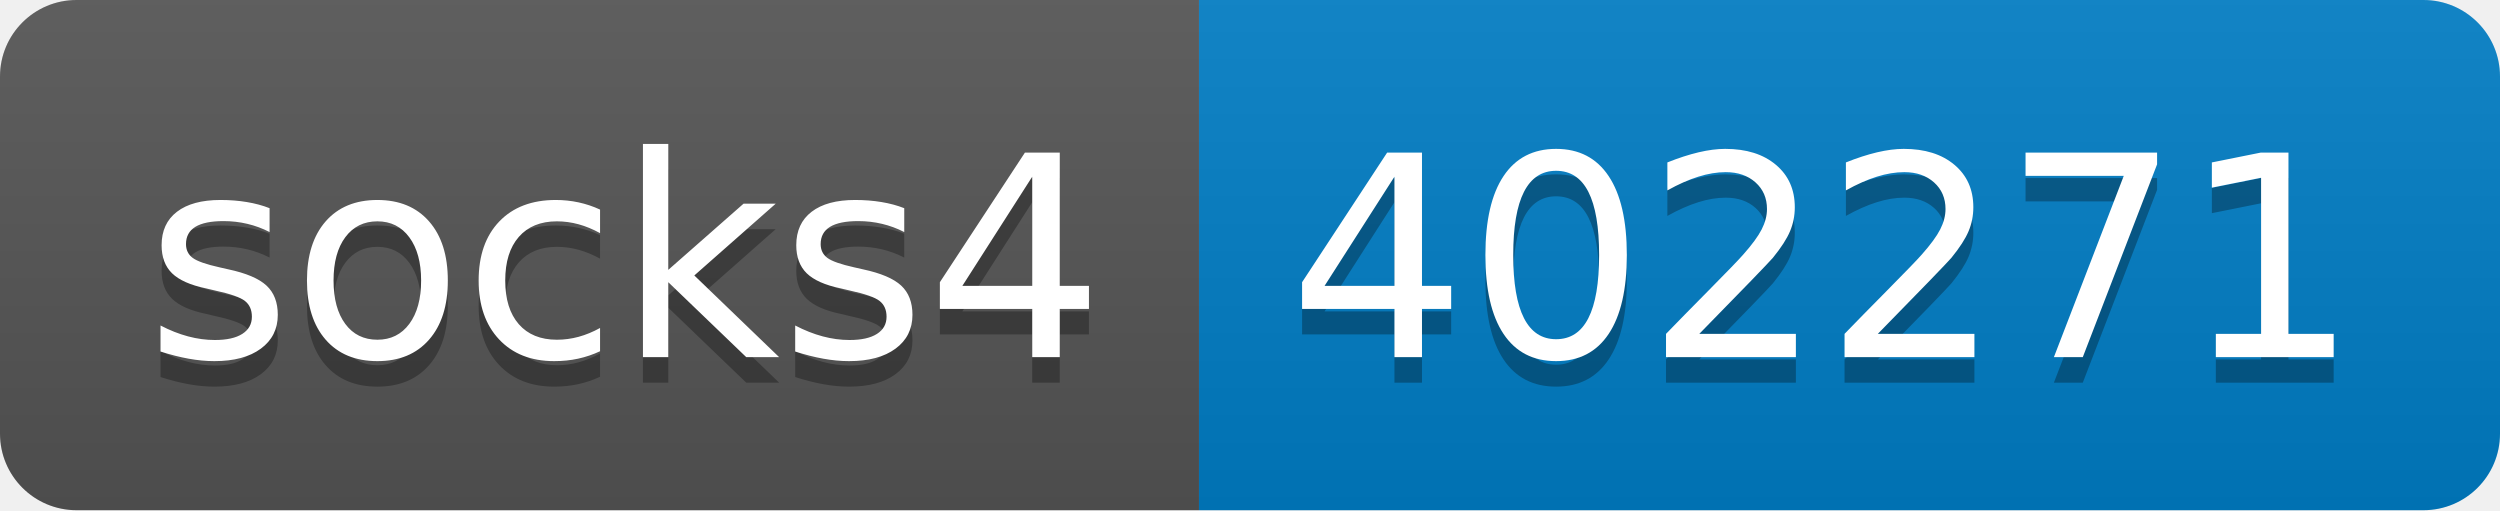
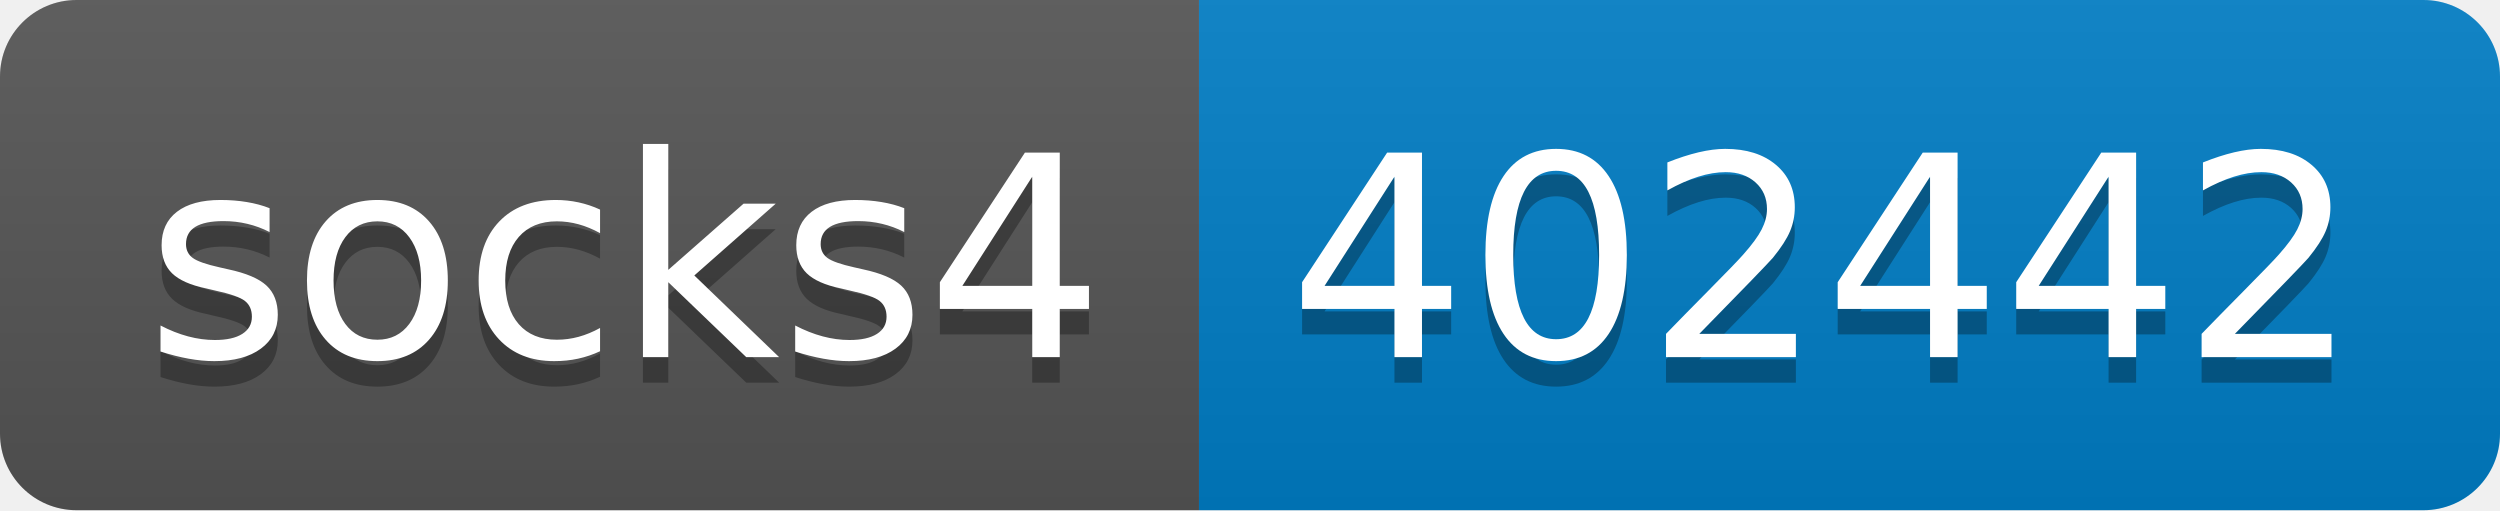
- <svg xmlns="http://www.w3.org/2000/svg" width="98" height="20" role="img" aria-label="socks4: 402271">
+ <svg xmlns="http://www.w3.org/2000/svg" width="98" height="20" role="img" aria-label="socks4: 402442">
  <linearGradient id="s" x2="0" y2="100%">
    <stop offset="0" stop-color="#bbb" stop-opacity=".1" />
    <stop offset="1" stop-opacity=".1" />
  </linearGradient>
  <clipPath id="r">
    <rect width="98" height="20" rx="3" fill="#fff" />
  </clipPath>
  <g clip-path="url(#r)">
    <rect width="47" height="20" fill="#555" />
    <rect x="47" width="51" height="20" fill="#007ec6" />
    <rect width="98" height="20" fill="url(#s)" />
  </g>
  <g fill="#fff" text-anchor="middle" font-family="Verdana,Geneva,DejaVu Sans,sans-serif" text-rendering="geometricPrecision" font-size="110">
    <text aria-hidden="true" x="245" y="150" fill="#010101" fill-opacity=".3" transform="scale(.1)" textLength="370">socks4</text>
    <text x="245" y="140" transform="scale(.1)" fill="#fff" textLength="370">socks4</text>
-     <text aria-hidden="true" x="715" y="150" fill="#010101" fill-opacity=".3" transform="scale(.1)" textLength="410">402271</text>
-     <text x="715" y="140" transform="scale(.1)" fill="#fff" textLength="410">402271</text>
+     <text aria-hidden="true" x="715" y="150" fill="#010101" fill-opacity=".3" transform="scale(.1)" textLength="410">402442</text>
+     <text x="715" y="140" transform="scale(.1)" fill="#fff" textLength="410">402442</text>
  </g>
</svg>
